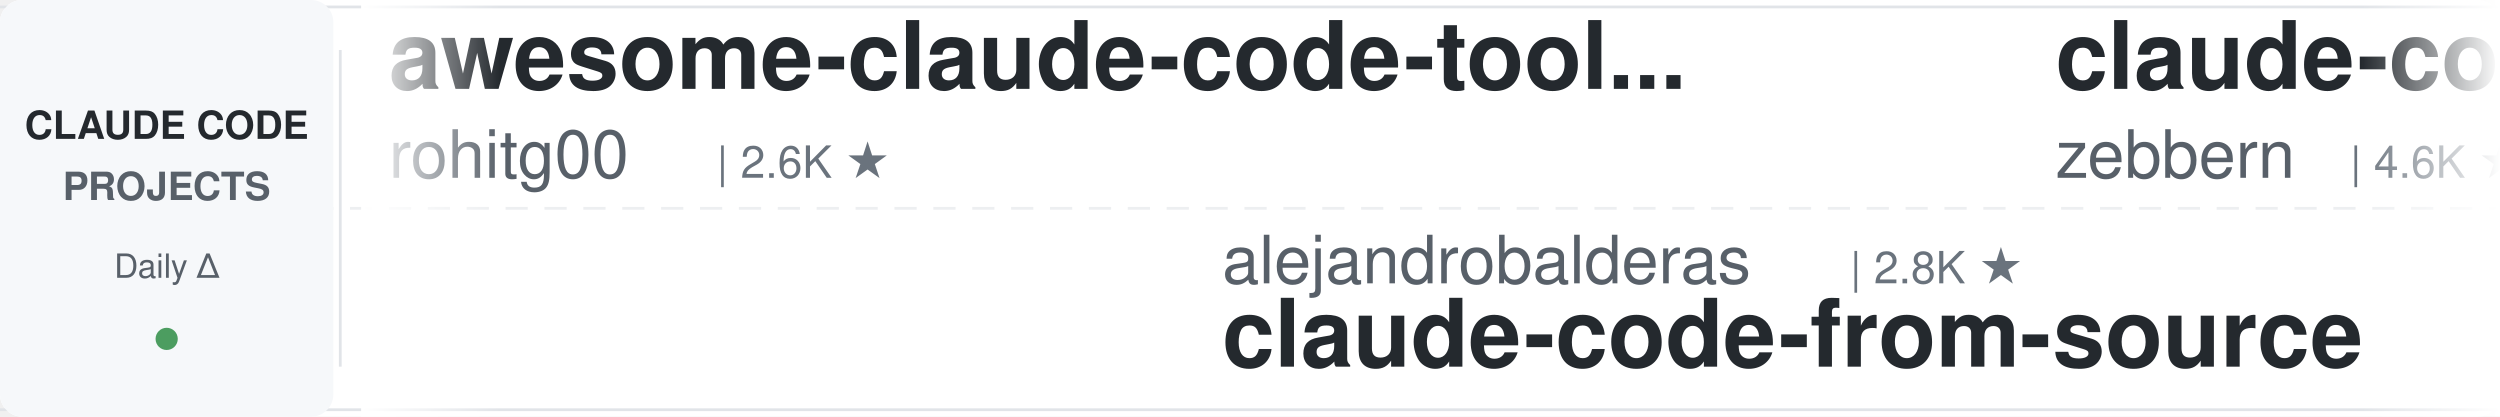
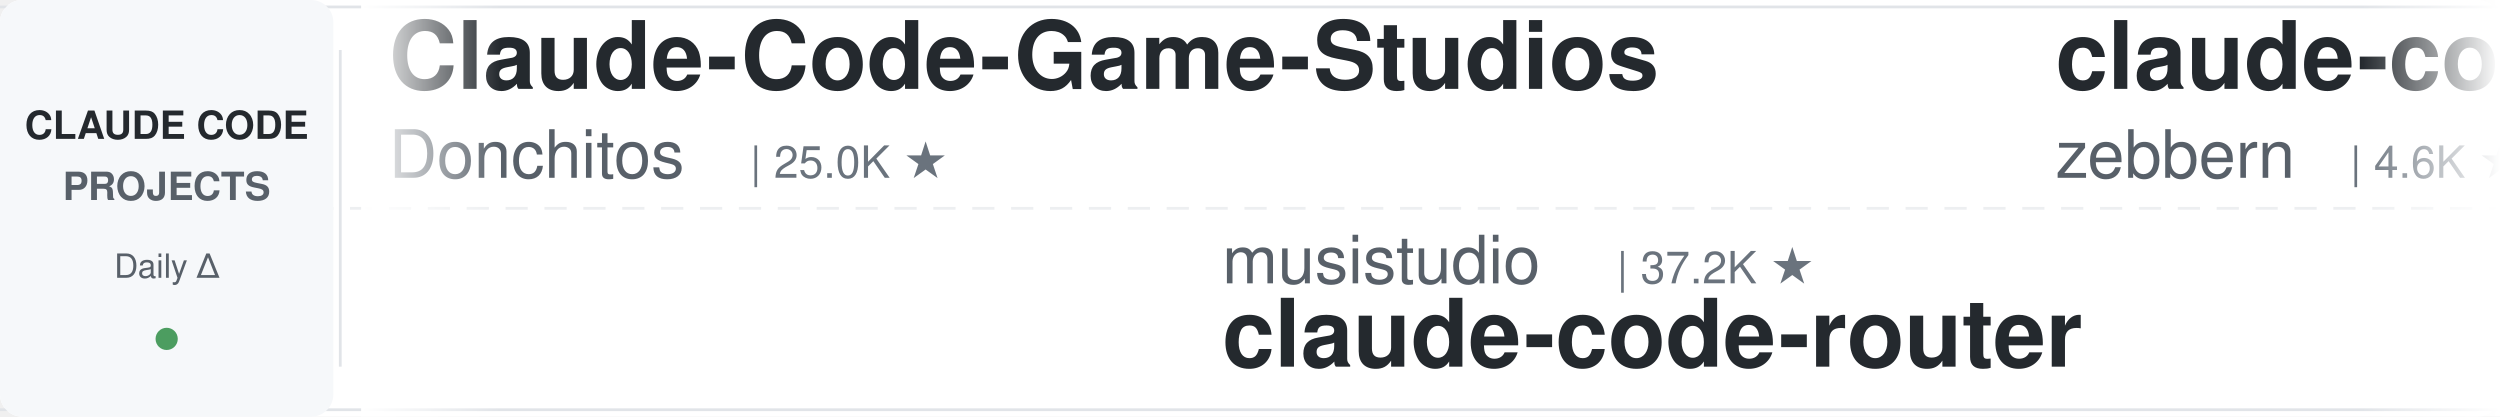
<svg xmlns="http://www.w3.org/2000/svg" width="900" height="150">
  <defs>
    <linearGradient id="leftFade" x1="0%" y1="0%" x2="100%" y2="0%">
      <stop offset="0%" style="stop-color:#ffffff;stop-opacity:1" />
      <stop offset="100%" style="stop-color:#ffffff;stop-opacity:0" />
    </linearGradient>
    <linearGradient id="rightFade" x1="0%" y1="0%" x2="100%" y2="0%">
      <stop offset="0%" style="stop-color:#ffffff;stop-opacity:0" />
      <stop offset="100%" style="stop-color:#ffffff;stop-opacity:1" />
    </linearGradient>
  </defs>
  <rect width="900" height="150" fill="#ffffff" rx="8" />
  <rect x="0" y="2" width="900" height="1" fill="#e1e4e8" />
  <rect x="0" y="147" width="900" height="1" fill="#e1e4e8" />
  <line x1="0" y1="75" x2="900" y2="75" stroke="#e1e4e8" stroke-width="1" stroke-dasharray="8 6" opacity="0.6" />
  <rect x="0" y="0" width="120" height="150" fill="#f6f8fa" rx="8" />
  <text x="60" y="50" font-family="-apple-system, BlinkMacSystemFont, 'Segoe UI', Helvetica, Arial, sans-serif" font-size="14" font-weight="600" fill="#24292e" text-anchor="middle">CLAUDE CODE</text>
  <text x="60" y="72" font-family="-apple-system, BlinkMacSystemFont, 'Segoe UI', Helvetica, Arial, sans-serif" font-size="14" font-weight="600" fill="#586069" text-anchor="middle">PROJECTS</text>
  <text x="60" y="100" font-family="-apple-system, BlinkMacSystemFont, 'Segoe UI', Helvetica, Arial, sans-serif" font-size="12" font-weight="500" fill="#586069" text-anchor="middle">Daily Δ</text>
  <circle cx="60" cy="122" r="4" fill="#22863a" opacity="0.8" />
  <rect x="122" y="18" width="1" height="114" fill="#e1e4e8" />
  <clipPath id="tickerClip">
    <rect x="130" y="0" width="770" height="150" />
  </clipPath>
  <g clip-path="url(#tickerClip)">
    <g id="tickerItems">
      <animateTransform attributeName="transform" attributeType="XML" type="translate" from="0 0" to="-3000 0" dur="54s" repeatCount="indefinite" />
      <g transform="translate(0, 0)">
-         <text x="140" y="32" font-family="-apple-system, BlinkMacSystemFont, 'Segoe UI', Helvetica, Arial, sans-serif" font-size="34" font-weight="600" fill="#24292e">awesome-claude-code-tool...</text>
-         <text x="140" y="64" font-family="-apple-system, BlinkMacSystemFont, 'Segoe UI', Helvetica, Arial, sans-serif" font-size="24" font-weight="400" fill="#586069">rohitg00</text>
-         <text x="258" y="64" font-family="-apple-system, BlinkMacSystemFont, 'Segoe UI', Helvetica, Arial, sans-serif" font-size="16" font-weight="500" fill="#6a737d">| 2.6K ★</text>
+         <text x="140" y="32" font-family="-apple-system, BlinkMacSystemFont, 'Segoe UI', Helvetica, Arial, sans-serif" font-size="34" font-weight="600" fill="#24292e">Claude-Code-Game-Studios</text>
+         <text x="140" y="64" font-family="-apple-system, BlinkMacSystemFont, 'Segoe UI', Helvetica, Arial, sans-serif" font-size="24" font-weight="400" fill="#586069">Donchitos</text>
+         <text x="270" y="64" font-family="-apple-system, BlinkMacSystemFont, 'Segoe UI', Helvetica, Arial, sans-serif" font-size="16" font-weight="500" fill="#6a737d">| 25.0K ★</text>
      </g>
      <g transform="translate(300, 0)">
-         <text x="140" y="102" font-family="-apple-system, BlinkMacSystemFont, 'Segoe UI', Helvetica, Arial, sans-serif" font-size="24" font-weight="400" fill="#586069">alejandrobalderas</text>
-         <text x="366" y="102" font-family="-apple-system, BlinkMacSystemFont, 'Segoe UI', Helvetica, Arial, sans-serif" font-size="16" font-weight="500" fill="#6a737d">| 2.8K ★</text>
-         <text x="140" y="132" font-family="-apple-system, BlinkMacSystemFont, 'Segoe UI', Helvetica, Arial, sans-serif" font-size="34" font-weight="600" fill="#24292e">claude-code-from-source</text>
+         <text x="140" y="102" font-family="-apple-system, BlinkMacSystemFont, 'Segoe UI', Helvetica, Arial, sans-serif" font-size="24" font-weight="400" fill="#586069">musistudio</text>
+         <text x="282" y="102" font-family="-apple-system, BlinkMacSystemFont, 'Segoe UI', Helvetica, Arial, sans-serif" font-size="16" font-weight="500" fill="#6a737d">| 37.2K ★</text>
+         <text x="140" y="132" font-family="-apple-system, BlinkMacSystemFont, 'Segoe UI', Helvetica, Arial, sans-serif" font-size="34" font-weight="600" fill="#24292e">claude-code-router</text>
      </g>
      <g transform="translate(600, 0)">
        <text x="140" y="32" font-family="-apple-system, BlinkMacSystemFont, 'Segoe UI', Helvetica, Arial, sans-serif" font-size="34" font-weight="600" fill="#24292e">claude-code-guide</text>
        <text x="140" y="64" font-family="-apple-system, BlinkMacSystemFont, 'Segoe UI', Helvetica, Arial, sans-serif" font-size="24" font-weight="400" fill="#586069">zebbern</text>
        <text x="246" y="64" font-family="-apple-system, BlinkMacSystemFont, 'Segoe UI', Helvetica, Arial, sans-serif" font-size="16" font-weight="500" fill="#6a737d">| 4.6K ★</text>
      </g>
      <g transform="translate(900, 0)">
-         <text x="140" y="102" font-family="-apple-system, BlinkMacSystemFont, 'Segoe UI', Helvetica, Arial, sans-serif" font-size="24" font-weight="400" fill="#586069">simonw</text>
-         <text x="234" y="102" font-family="-apple-system, BlinkMacSystemFont, 'Segoe UI', Helvetica, Arial, sans-serif" font-size="16" font-weight="500" fill="#6a737d">| 1.7K ★</text>
-         <text x="140" y="132" font-family="-apple-system, BlinkMacSystemFont, 'Segoe UI', Helvetica, Arial, sans-serif" font-size="34" font-weight="600" fill="#24292e">claude-code-transcripts</text>
+         <text x="140" y="102" font-family="-apple-system, BlinkMacSystemFont, 'Segoe UI', Helvetica, Arial, sans-serif" font-size="24" font-weight="400" fill="#586069">SeemSeam</text>
+         <text x="258" y="102" font-family="-apple-system, BlinkMacSystemFont, 'Segoe UI', Helvetica, Arial, sans-serif" font-size="16" font-weight="500" fill="#6a737d">| 3.5K ★</text>
+         <text x="140" y="132" font-family="-apple-system, BlinkMacSystemFont, 'Segoe UI', Helvetica, Arial, sans-serif" font-size="34" font-weight="600" fill="#24292e">claude_codex_bridge</text>
      </g>
      <g transform="translate(1200, 0)">
-         <text x="140" y="32" font-family="-apple-system, BlinkMacSystemFont, 'Segoe UI', Helvetica, Arial, sans-serif" font-size="34" font-weight="600" fill="#24292e">pi-vs-claude-code</text>
-         <text x="140" y="64" font-family="-apple-system, BlinkMacSystemFont, 'Segoe UI', Helvetica, Arial, sans-serif" font-size="24" font-weight="400" fill="#586069">disler</text>
-         <text x="234" y="64" font-family="-apple-system, BlinkMacSystemFont, 'Segoe UI', Helvetica, Arial, sans-serif" font-size="16" font-weight="500" fill="#6a737d">| 1.7K ★</text>
-       </g>
-       <g transform="translate(1500, 0)">
-         <text x="140" y="102" font-family="-apple-system, BlinkMacSystemFont, 'Segoe UI', Helvetica, Arial, sans-serif" font-size="24" font-weight="400" fill="#586069">jqueryscript</text>
-         <text x="306" y="102" font-family="-apple-system, BlinkMacSystemFont, 'Segoe UI', Helvetica, Arial, sans-serif" font-size="16" font-weight="500" fill="#6a737d">| 513 ★</text>
-         <text x="140" y="132" font-family="-apple-system, BlinkMacSystemFont, 'Segoe UI', Helvetica, Arial, sans-serif" font-size="34" font-weight="600" fill="#24292e">awesome-claude-code</text>
-       </g>
-       <g transform="translate(1800, 0)">
-         <text x="140" y="32" font-family="-apple-system, BlinkMacSystemFont, 'Segoe UI', Helvetica, Arial, sans-serif" font-size="34" font-weight="600" fill="#24292e">claude-code-book</text>
-         <text x="140" y="64" font-family="-apple-system, BlinkMacSystemFont, 'Segoe UI', Helvetica, Arial, sans-serif" font-size="24" font-weight="400" fill="#586069">lintsinghua</text>
-         <text x="294" y="64" font-family="-apple-system, BlinkMacSystemFont, 'Segoe UI', Helvetica, Arial, sans-serif" font-size="16" font-weight="500" fill="#6a737d">| 4.2K ★</text>
-       </g>
-       <g transform="translate(2100, 0)">
-         <text x="140" y="102" font-family="-apple-system, BlinkMacSystemFont, 'Segoe UI', Helvetica, Arial, sans-serif" font-size="24" font-weight="400" fill="#586069">LING71671</text>
-         <text x="270" y="102" font-family="-apple-system, BlinkMacSystemFont, 'Segoe UI', Helvetica, Arial, sans-serif" font-size="16" font-weight="500" fill="#6a737d">| 949 ★</text>
-         <text x="140" y="132" font-family="-apple-system, BlinkMacSystemFont, 'Segoe UI', Helvetica, Arial, sans-serif" font-size="34" font-weight="600" fill="#24292e">Open-ClaudeCode</text>
-       </g>
-       <g transform="translate(2400, 0)">
        <text x="140" y="32" font-family="-apple-system, BlinkMacSystemFont, 'Segoe UI', Helvetica, Arial, sans-serif" font-size="34" font-weight="600" fill="#24292e">claude-code-cli</text>
        <text x="140" y="64" font-family="-apple-system, BlinkMacSystemFont, 'Segoe UI', Helvetica, Arial, sans-serif" font-size="24" font-weight="400" fill="#586069">huangserva</text>
        <text x="282" y="64" font-family="-apple-system, BlinkMacSystemFont, 'Segoe UI', Helvetica, Arial, sans-serif" font-size="16" font-weight="500" fill="#6a737d">| 628 ★</text>
      </g>
+       <g transform="translate(1500, 0)">
+         <text x="140" y="102" font-family="-apple-system, BlinkMacSystemFont, 'Segoe UI', Helvetica, Arial, sans-serif" font-size="24" font-weight="400" fill="#586069">Alishahryar1</text>
+         <text x="306" y="102" font-family="-apple-system, BlinkMacSystemFont, 'Segoe UI', Helvetica, Arial, sans-serif" font-size="16" font-weight="500" fill="#6a737d">| 54.6K ★</text>
+         <text x="140" y="132" font-family="-apple-system, BlinkMacSystemFont, 'Segoe UI', Helvetica, Arial, sans-serif" font-size="34" font-weight="600" fill="#24292e">free-claude-code</text>
+       </g>
+       <g transform="translate(1800, 0)">
+         <text x="140" y="32" font-family="-apple-system, BlinkMacSystemFont, 'Segoe UI', Helvetica, Arial, sans-serif" font-size="34" font-weight="600" fill="#24292e">Auto-claude-code-researc...</text>
+         <text x="140" y="64" font-family="-apple-system, BlinkMacSystemFont, 'Segoe UI', Helvetica, Arial, sans-serif" font-size="24" font-weight="400" fill="#586069">wanshuiyin</text>
+         <text x="282" y="64" font-family="-apple-system, BlinkMacSystemFont, 'Segoe UI', Helvetica, Arial, sans-serif" font-size="16" font-weight="500" fill="#6a737d">| 16.0K ★</text>
+       </g>
+       <g transform="translate(2100, 0)">
+         <text x="140" y="102" font-family="-apple-system, BlinkMacSystemFont, 'Segoe UI', Helvetica, Arial, sans-serif" font-size="24" font-weight="400" fill="#586069">Yuyz0112</text>
+         <text x="258" y="102" font-family="-apple-system, BlinkMacSystemFont, 'Segoe UI', Helvetica, Arial, sans-serif" font-size="16" font-weight="500" fill="#6a737d">| 2.4K ★</text>
+         <text x="140" y="132" font-family="-apple-system, BlinkMacSystemFont, 'Segoe UI', Helvetica, Arial, sans-serif" font-size="34" font-weight="600" fill="#24292e">claude-code-reverse</text>
+       </g>
+       <g transform="translate(2400, 0)">
+         <text x="140" y="32" font-family="-apple-system, BlinkMacSystemFont, 'Segoe UI', Helvetica, Arial, sans-serif" font-size="34" font-weight="600" fill="#24292e">claude-coder</text>
+         <text x="140" y="64" font-family="-apple-system, BlinkMacSystemFont, 'Segoe UI', Helvetica, Arial, sans-serif" font-size="24" font-weight="400" fill="#586069">kodu-ai</text>
+         <text x="246" y="64" font-family="-apple-system, BlinkMacSystemFont, 'Segoe UI', Helvetica, Arial, sans-serif" font-size="16" font-weight="500" fill="#6a737d">| 5.2K ★</text>
+       </g>
      <g transform="translate(2700, 0)">
-         <text x="140" y="102" font-family="-apple-system, BlinkMacSystemFont, 'Segoe UI', Helvetica, Arial, sans-serif" font-size="24" font-weight="400" fill="#586069">Windy3f3f3f3f</text>
-         <text x="318" y="102" font-family="-apple-system, BlinkMacSystemFont, 'Segoe UI', Helvetica, Arial, sans-serif" font-size="16" font-weight="500" fill="#6a737d">| 3.6K ★</text>
-         <text x="140" y="132" font-family="-apple-system, BlinkMacSystemFont, 'Segoe UI', Helvetica, Arial, sans-serif" font-size="34" font-weight="600" fill="#24292e">how-claude-code-works</text>
+         <text x="140" y="102" font-family="-apple-system, BlinkMacSystemFont, 'Segoe UI', Helvetica, Arial, sans-serif" font-size="24" font-weight="400" fill="#586069">Chachamaru127</text>
+         <text x="318" y="102" font-family="-apple-system, BlinkMacSystemFont, 'Segoe UI', Helvetica, Arial, sans-serif" font-size="16" font-weight="500" fill="#6a737d">| 3.1K ★</text>
+         <text x="140" y="132" font-family="-apple-system, BlinkMacSystemFont, 'Segoe UI', Helvetica, Arial, sans-serif" font-size="34" font-weight="600" fill="#24292e">claude-code-harness</text>
      </g>
      <g transform="translate(3000, 0)">
-         <text x="140" y="32" font-family="-apple-system, BlinkMacSystemFont, 'Segoe UI', Helvetica, Arial, sans-serif" font-size="34" font-weight="600" fill="#24292e">awesome-claude-code-tool...</text>
-         <text x="140" y="64" font-family="-apple-system, BlinkMacSystemFont, 'Segoe UI', Helvetica, Arial, sans-serif" font-size="24" font-weight="400" fill="#586069">rohitg00</text>
-         <text x="258" y="64" font-family="-apple-system, BlinkMacSystemFont, 'Segoe UI', Helvetica, Arial, sans-serif" font-size="16" font-weight="500" fill="#6a737d">| 2.6K ★</text>
+         <text x="140" y="32" font-family="-apple-system, BlinkMacSystemFont, 'Segoe UI', Helvetica, Arial, sans-serif" font-size="34" font-weight="600" fill="#24292e">Claude-Code-Game-Studios</text>
+         <text x="140" y="64" font-family="-apple-system, BlinkMacSystemFont, 'Segoe UI', Helvetica, Arial, sans-serif" font-size="24" font-weight="400" fill="#586069">Donchitos</text>
+         <text x="270" y="64" font-family="-apple-system, BlinkMacSystemFont, 'Segoe UI', Helvetica, Arial, sans-serif" font-size="16" font-weight="500" fill="#6a737d">| 25.0K ★</text>
      </g>
      <g transform="translate(3300, 0)">
-         <text x="140" y="102" font-family="-apple-system, BlinkMacSystemFont, 'Segoe UI', Helvetica, Arial, sans-serif" font-size="24" font-weight="400" fill="#586069">alejandrobalderas</text>
-         <text x="366" y="102" font-family="-apple-system, BlinkMacSystemFont, 'Segoe UI', Helvetica, Arial, sans-serif" font-size="16" font-weight="500" fill="#6a737d">| 2.8K ★</text>
-         <text x="140" y="132" font-family="-apple-system, BlinkMacSystemFont, 'Segoe UI', Helvetica, Arial, sans-serif" font-size="34" font-weight="600" fill="#24292e">claude-code-from-source</text>
+         <text x="140" y="102" font-family="-apple-system, BlinkMacSystemFont, 'Segoe UI', Helvetica, Arial, sans-serif" font-size="24" font-weight="400" fill="#586069">musistudio</text>
+         <text x="282" y="102" font-family="-apple-system, BlinkMacSystemFont, 'Segoe UI', Helvetica, Arial, sans-serif" font-size="16" font-weight="500" fill="#6a737d">| 37.2K ★</text>
+         <text x="140" y="132" font-family="-apple-system, BlinkMacSystemFont, 'Segoe UI', Helvetica, Arial, sans-serif" font-size="34" font-weight="600" fill="#24292e">claude-code-router</text>
      </g>
      <g transform="translate(3600, 0)">
        <text x="140" y="32" font-family="-apple-system, BlinkMacSystemFont, 'Segoe UI', Helvetica, Arial, sans-serif" font-size="34" font-weight="600" fill="#24292e">claude-code-guide</text>
        <text x="140" y="64" font-family="-apple-system, BlinkMacSystemFont, 'Segoe UI', Helvetica, Arial, sans-serif" font-size="24" font-weight="400" fill="#586069">zebbern</text>
        <text x="246" y="64" font-family="-apple-system, BlinkMacSystemFont, 'Segoe UI', Helvetica, Arial, sans-serif" font-size="16" font-weight="500" fill="#6a737d">| 4.6K ★</text>
      </g>
      <g transform="translate(3900, 0)">
-         <text x="140" y="102" font-family="-apple-system, BlinkMacSystemFont, 'Segoe UI', Helvetica, Arial, sans-serif" font-size="24" font-weight="400" fill="#586069">simonw</text>
-         <text x="234" y="102" font-family="-apple-system, BlinkMacSystemFont, 'Segoe UI', Helvetica, Arial, sans-serif" font-size="16" font-weight="500" fill="#6a737d">| 1.7K ★</text>
-         <text x="140" y="132" font-family="-apple-system, BlinkMacSystemFont, 'Segoe UI', Helvetica, Arial, sans-serif" font-size="34" font-weight="600" fill="#24292e">claude-code-transcripts</text>
+         <text x="140" y="102" font-family="-apple-system, BlinkMacSystemFont, 'Segoe UI', Helvetica, Arial, sans-serif" font-size="24" font-weight="400" fill="#586069">SeemSeam</text>
+         <text x="258" y="102" font-family="-apple-system, BlinkMacSystemFont, 'Segoe UI', Helvetica, Arial, sans-serif" font-size="16" font-weight="500" fill="#6a737d">| 3.5K ★</text>
+         <text x="140" y="132" font-family="-apple-system, BlinkMacSystemFont, 'Segoe UI', Helvetica, Arial, sans-serif" font-size="34" font-weight="600" fill="#24292e">claude_codex_bridge</text>
      </g>
    </g>
  </g>
  <rect x="130" y="0" width="50" height="150" fill="url(#leftFade)" />
  <rect x="850" y="0" width="50" height="150" fill="url(#rightFade)" />
</svg>
